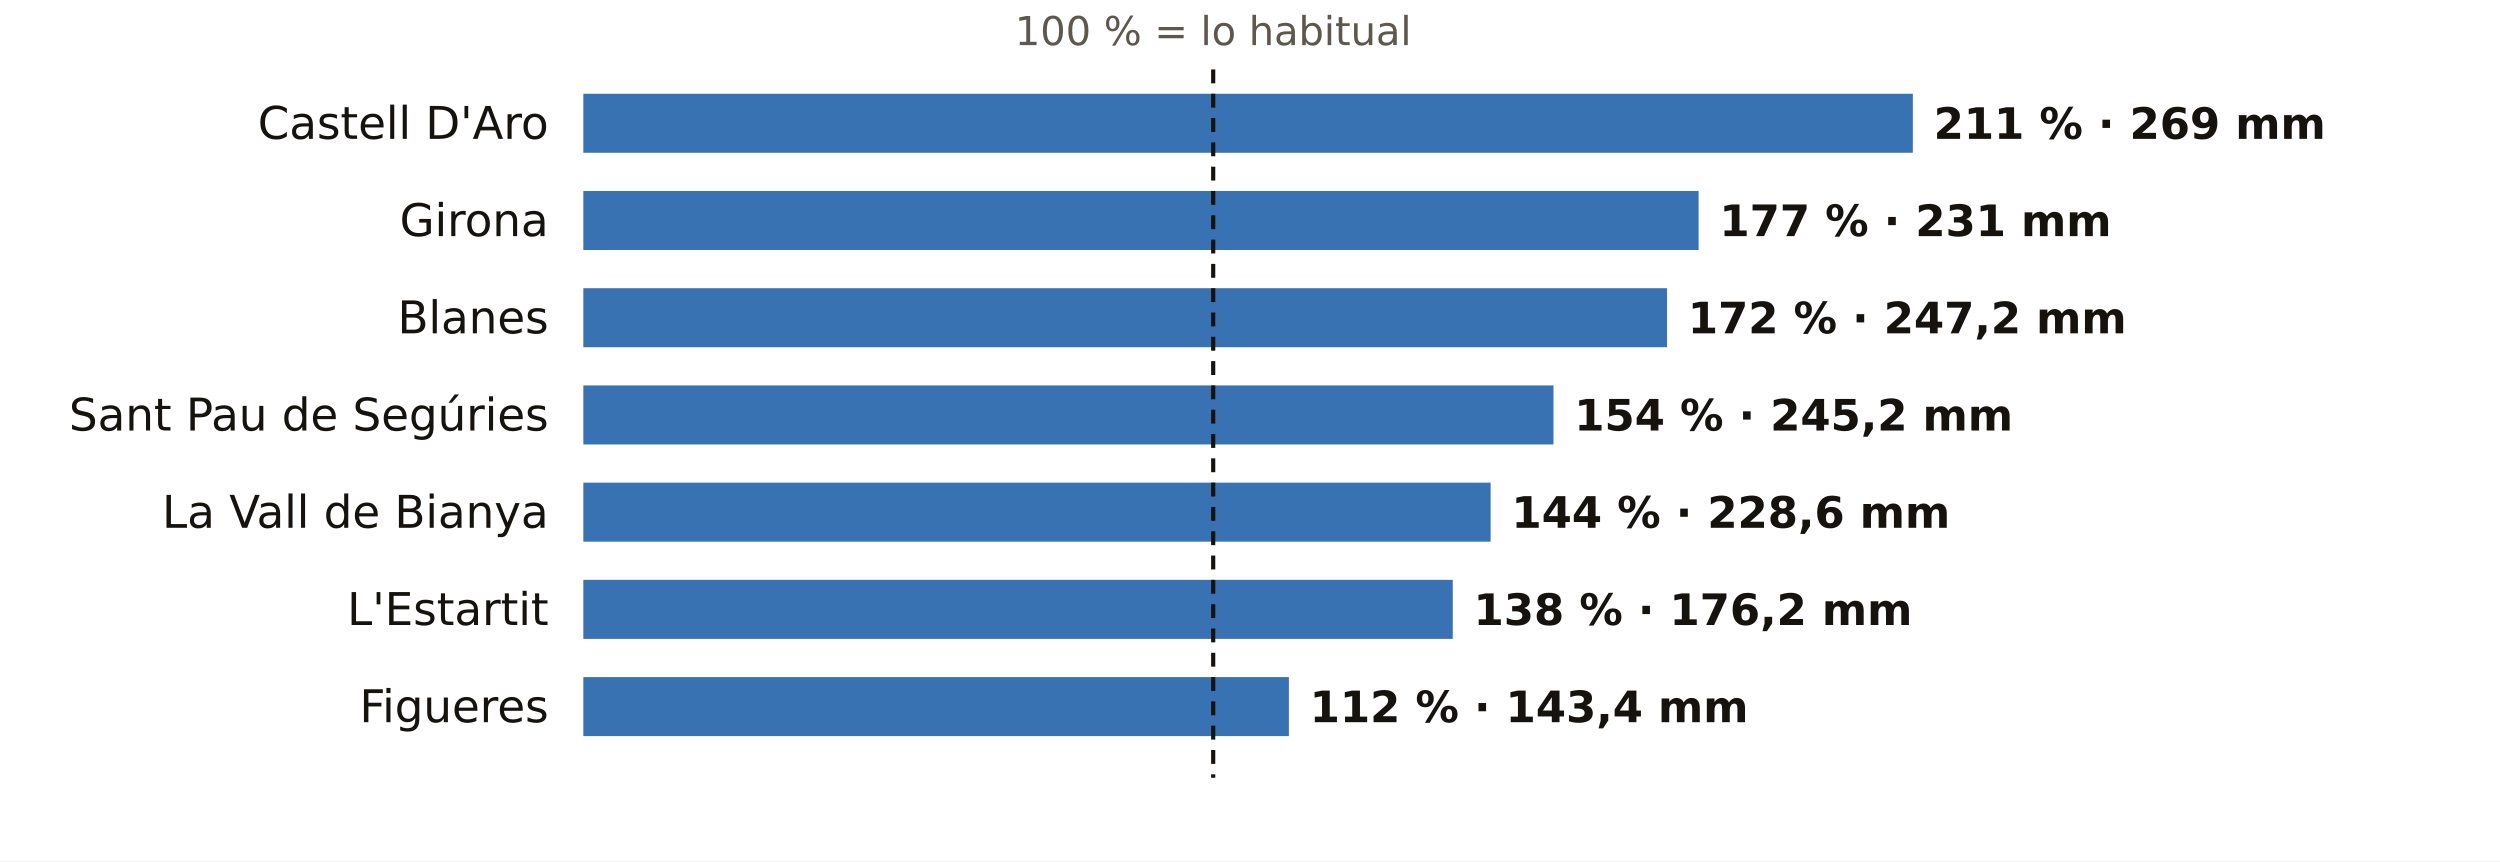
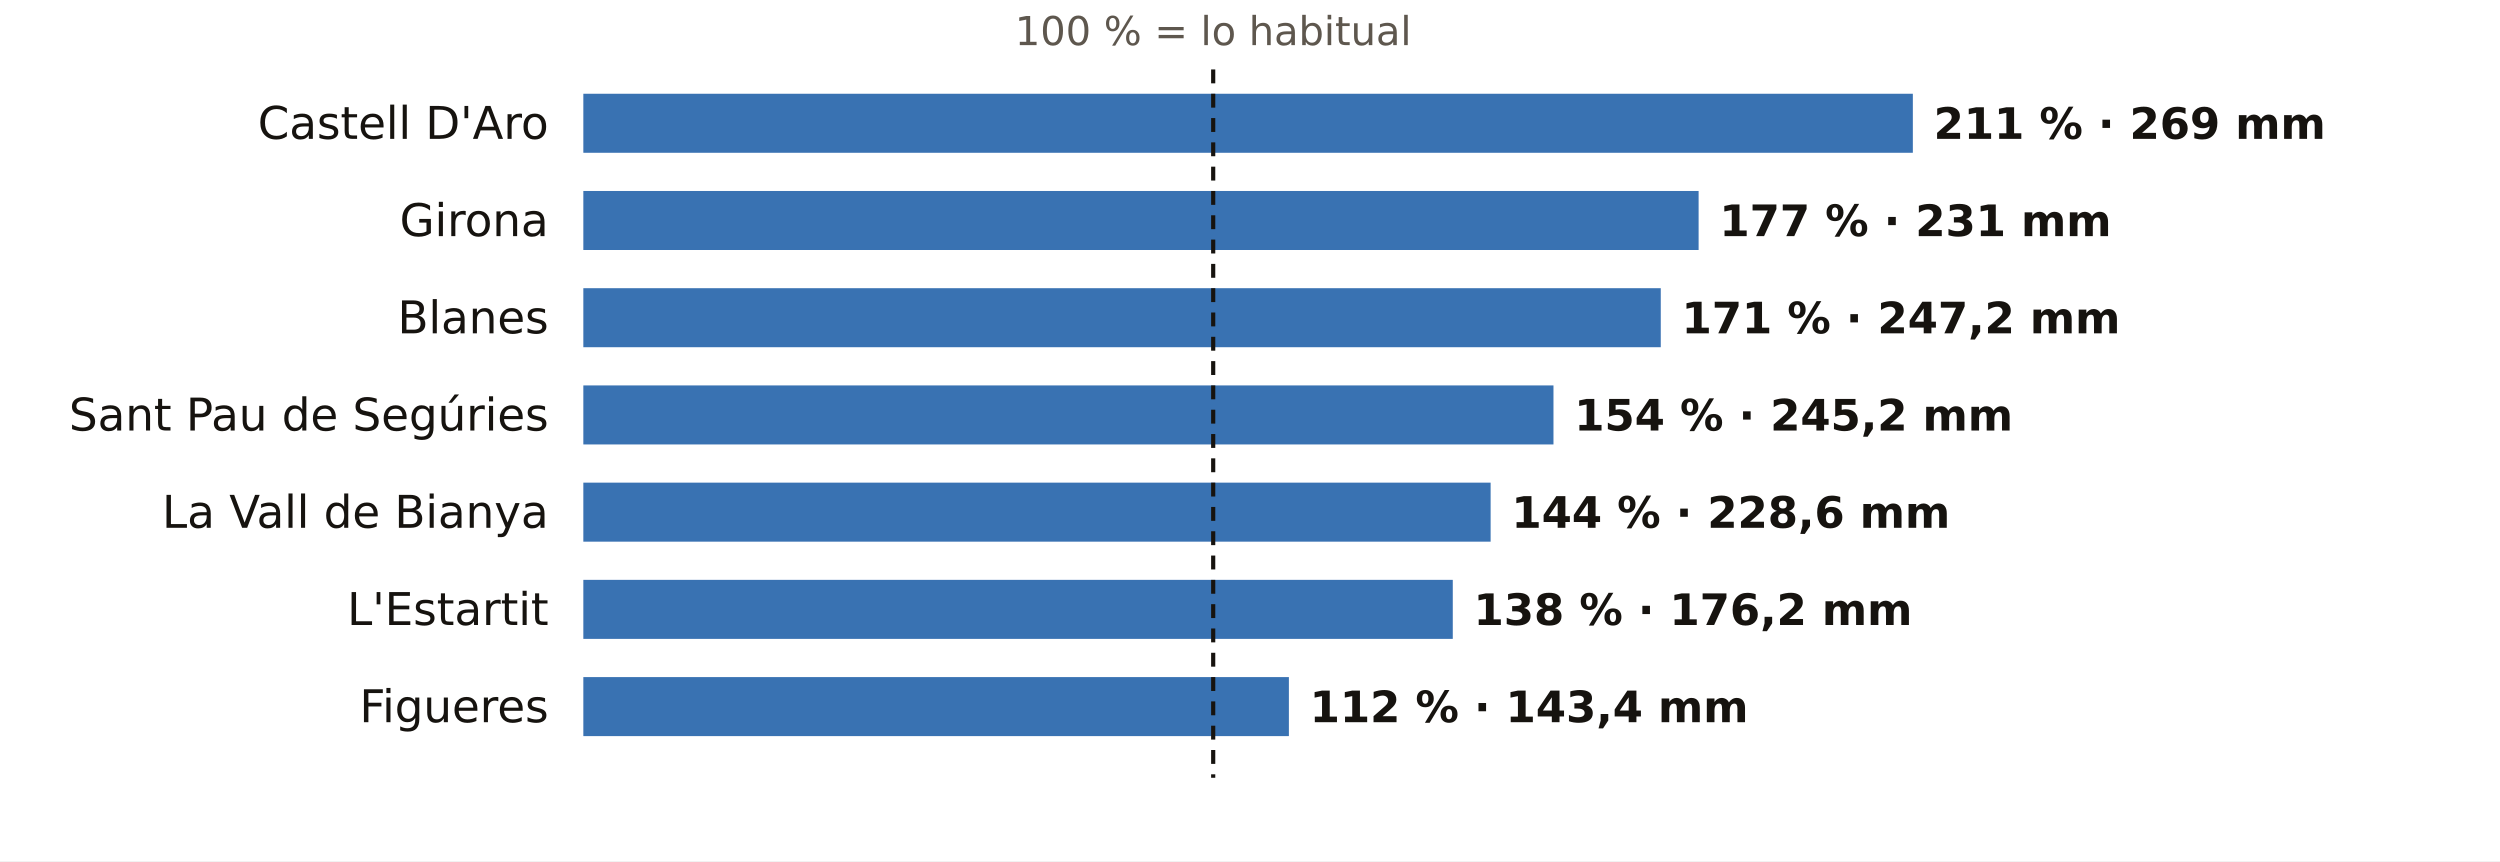
<svg xmlns="http://www.w3.org/2000/svg" viewBox="0 0 720 248" width="720" height="248" role="img" aria-label="El otoño en los pluviómetros de AEMET de Girona: % de lo habitual">
  <rect width="720" height="248" fill="#FFFFFF" />
  <text x="349.4" y="13.0" font-size="11.5" fill="#5E574E" text-anchor="middle" font-weight="400" font-family="Public Sans, DejaVu Sans, Arial, sans-serif">100 % = lo habitual</text>
  <text x="158.0" y="40.0" font-size="13" fill="#16130F" text-anchor="end" font-weight="500" font-family="Public Sans, DejaVu Sans, Arial, sans-serif">Castell D'Aro</text>
  <rect x="168" y="27" width="382.9" height="17" fill="#1F5FA8" opacity="0.88" />
  <text x="556.9" y="40.0" font-size="12.5" fill="#16130F" text-anchor="start" font-weight="600" font-family="Public Sans, DejaVu Sans, Arial, sans-serif">211 % · 269 mm</text>
  <text x="158.0" y="68.0" font-size="13" fill="#16130F" text-anchor="end" font-weight="500" font-family="Public Sans, DejaVu Sans, Arial, sans-serif">Girona</text>
  <rect x="168" y="55" width="321.2" height="17" fill="#1F5FA8" opacity="0.88" />
  <text x="495.2" y="68.0" font-size="12.5" fill="#16130F" text-anchor="start" font-weight="600" font-family="Public Sans, DejaVu Sans, Arial, sans-serif">177 % · 231 mm</text>
  <text x="158.0" y="96.0" font-size="13" fill="#16130F" text-anchor="end" font-weight="500" font-family="Public Sans, DejaVu Sans, Arial, sans-serif">Blanes</text>
-   <rect x="168" y="83" width="312.1" height="17" fill="#1F5FA8" opacity="0.88" />
-   <text x="486.1" y="96.0" font-size="12.5" fill="#16130F" text-anchor="start" font-weight="600" font-family="Public Sans, DejaVu Sans, Arial, sans-serif">172 % · 247,2 mm</text>
+   <rect x="168" y="83" width="310.3" height="17" fill="#1F5FA8" opacity="0.88" />
+   <text x="484.3" y="96.0" font-size="12.5" fill="#16130F" text-anchor="start" font-weight="600" font-family="Public Sans, DejaVu Sans, Arial, sans-serif">171 % · 247,2 mm</text>
  <text x="158.0" y="124.0" font-size="13" fill="#16130F" text-anchor="end" font-weight="500" font-family="Public Sans, DejaVu Sans, Arial, sans-serif">Sant Pau de Segúries</text>
  <rect x="168" y="111" width="279.4" height="17" fill="#1F5FA8" opacity="0.88" />
  <text x="453.4" y="124.0" font-size="12.5" fill="#16130F" text-anchor="start" font-weight="600" font-family="Public Sans, DejaVu Sans, Arial, sans-serif">154 % · 245,2 mm</text>
  <text x="158.0" y="152.0" font-size="13" fill="#16130F" text-anchor="end" font-weight="500" font-family="Public Sans, DejaVu Sans, Arial, sans-serif">La Vall de Bianya</text>
  <rect x="168" y="139" width="261.3" height="17" fill="#1F5FA8" opacity="0.88" />
  <text x="435.3" y="152.0" font-size="12.5" fill="#16130F" text-anchor="start" font-weight="600" font-family="Public Sans, DejaVu Sans, Arial, sans-serif">144 % · 228,6 mm</text>
  <text x="158.0" y="180.0" font-size="13" fill="#16130F" text-anchor="end" font-weight="500" font-family="Public Sans, DejaVu Sans, Arial, sans-serif">L'Estartit</text>
  <rect x="168" y="167" width="250.4" height="17" fill="#1F5FA8" opacity="0.88" />
  <text x="424.4" y="180.0" font-size="12.5" fill="#16130F" text-anchor="start" font-weight="600" font-family="Public Sans, DejaVu Sans, Arial, sans-serif">138 % · 176,2 mm</text>
  <text x="158.0" y="208.0" font-size="13" fill="#16130F" text-anchor="end" font-weight="500" font-family="Public Sans, DejaVu Sans, Arial, sans-serif">Figueres</text>
  <rect x="168" y="195" width="203.2" height="17" fill="#1F5FA8" opacity="0.88" />
  <text x="377.2" y="208.0" font-size="12.5" fill="#16130F" text-anchor="start" font-weight="600" font-family="Public Sans, DejaVu Sans, Arial, sans-serif">112 % · 143,4 mm</text>
  <line x1="349.4" x2="349.4" y1="20" y2="224" stroke="#16130F" stroke-width="1.2" stroke-dasharray="4 3" />
</svg>
